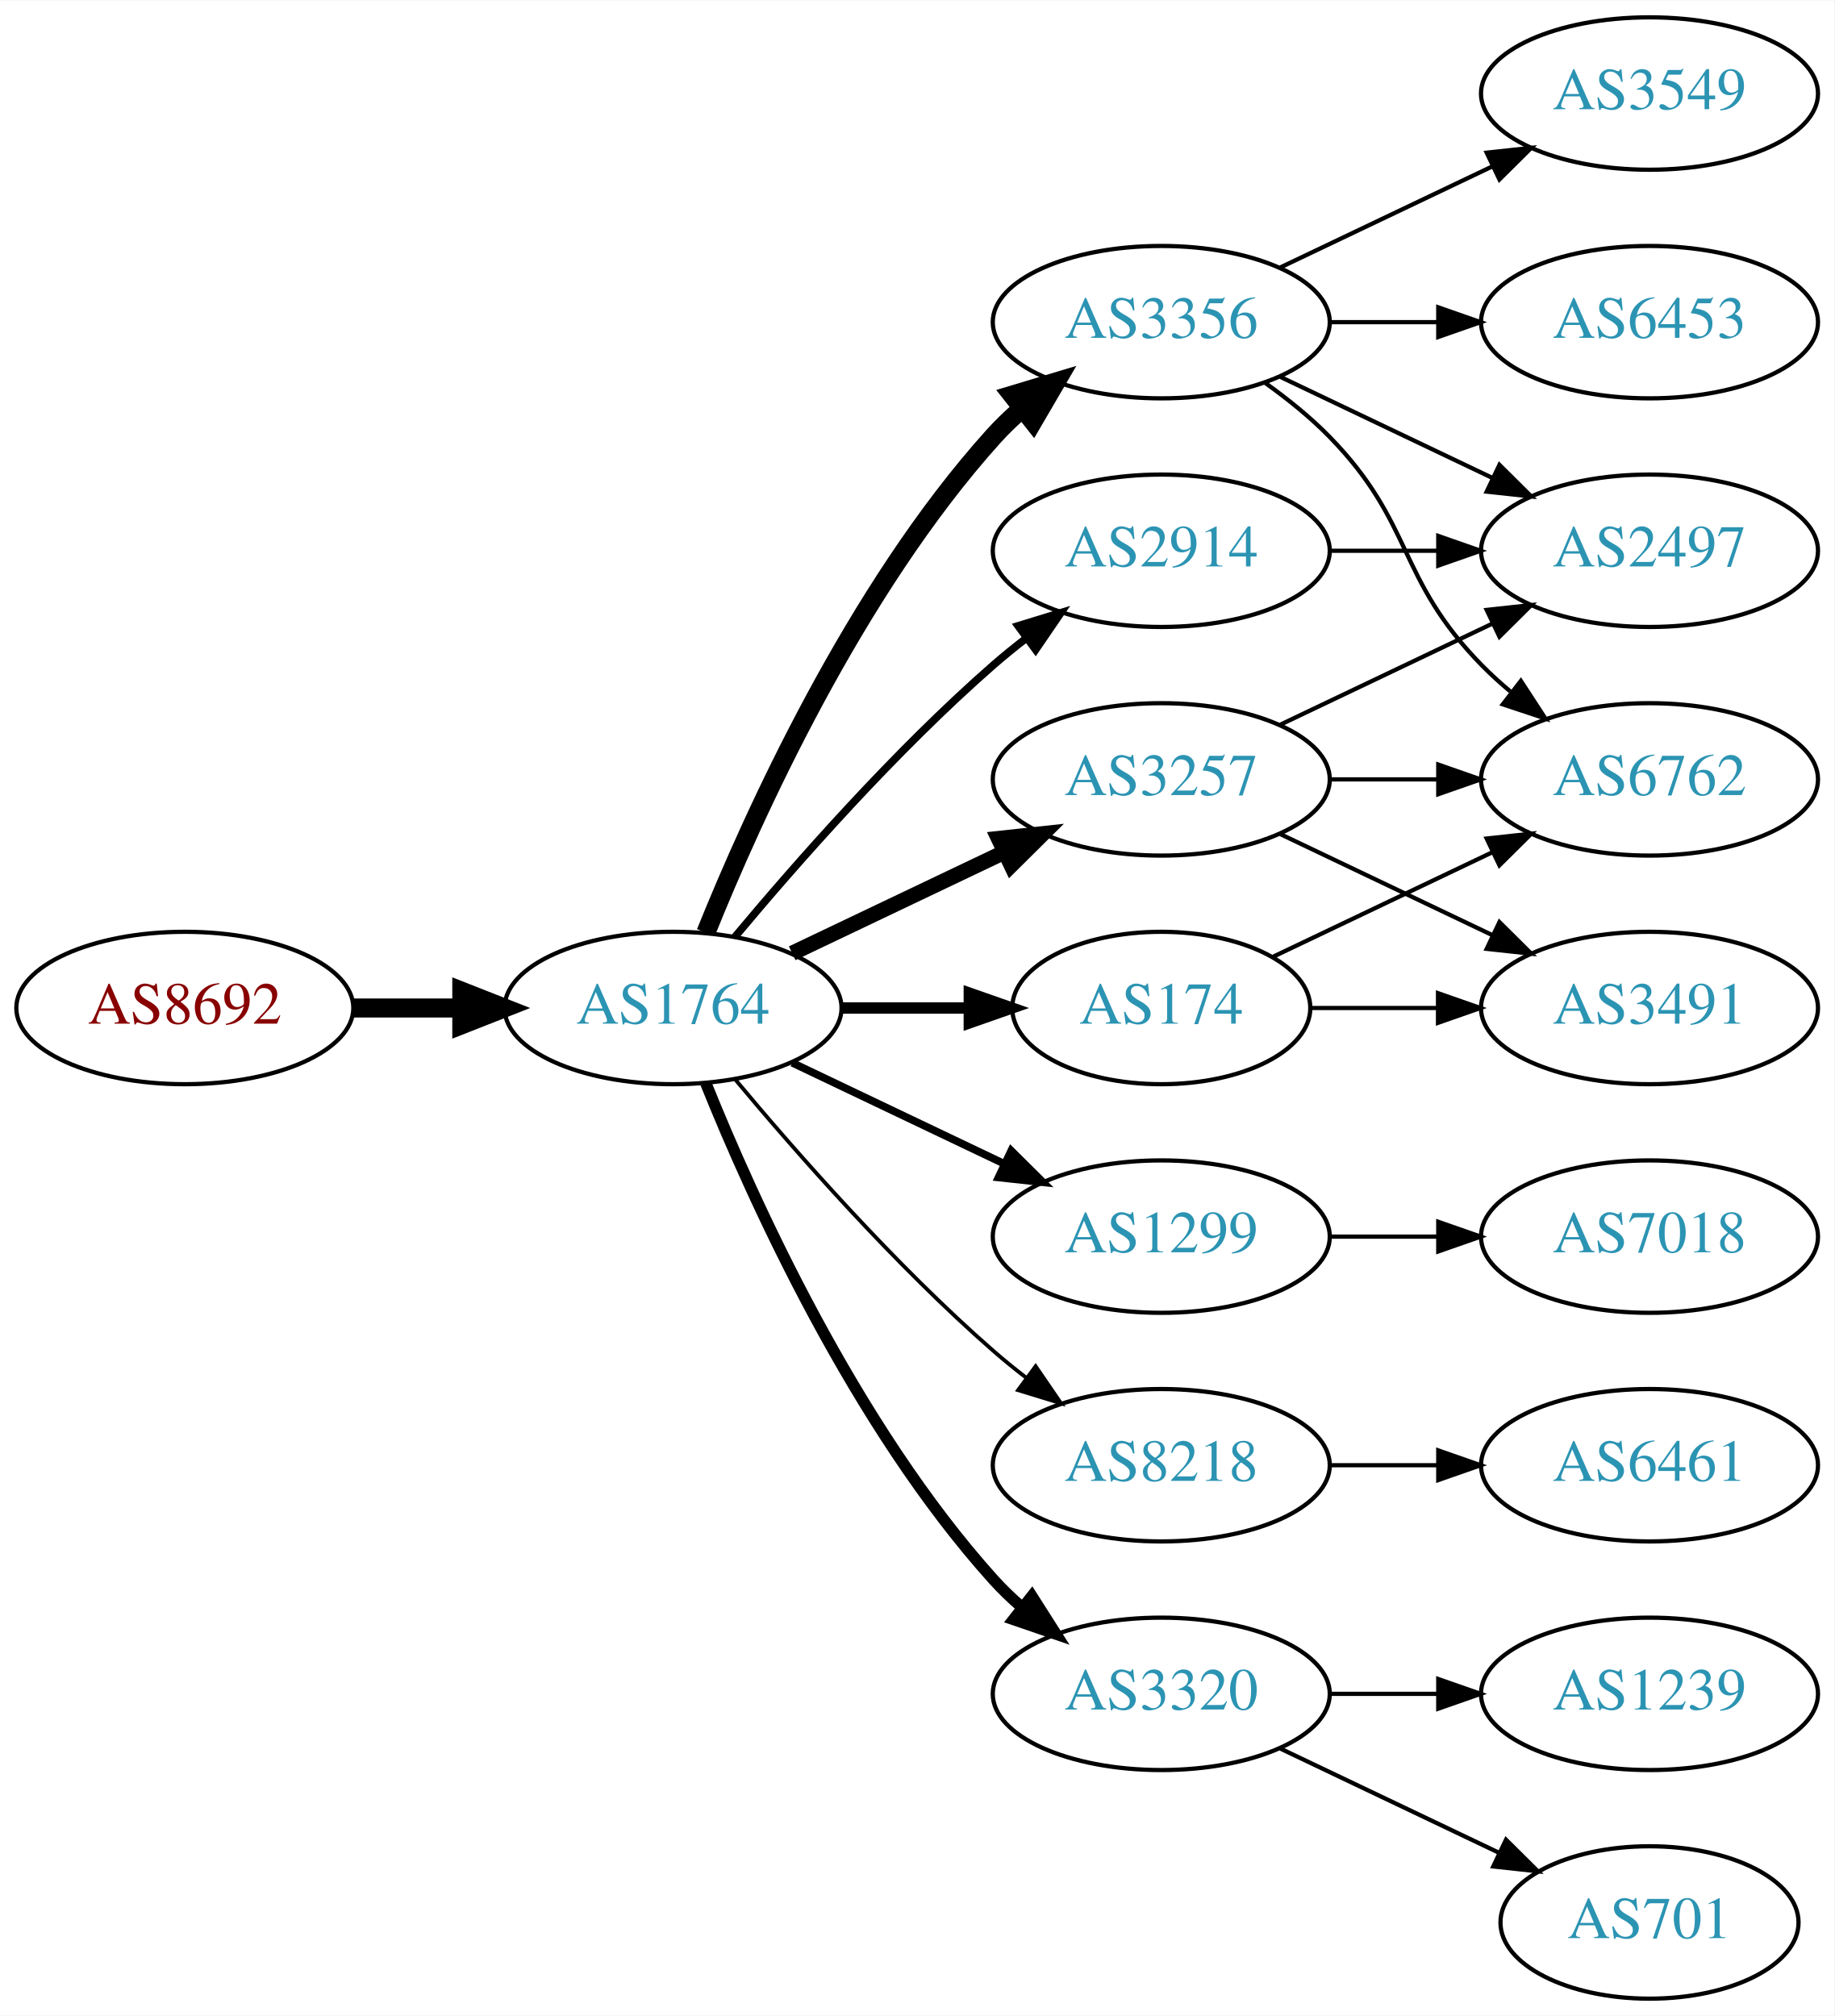
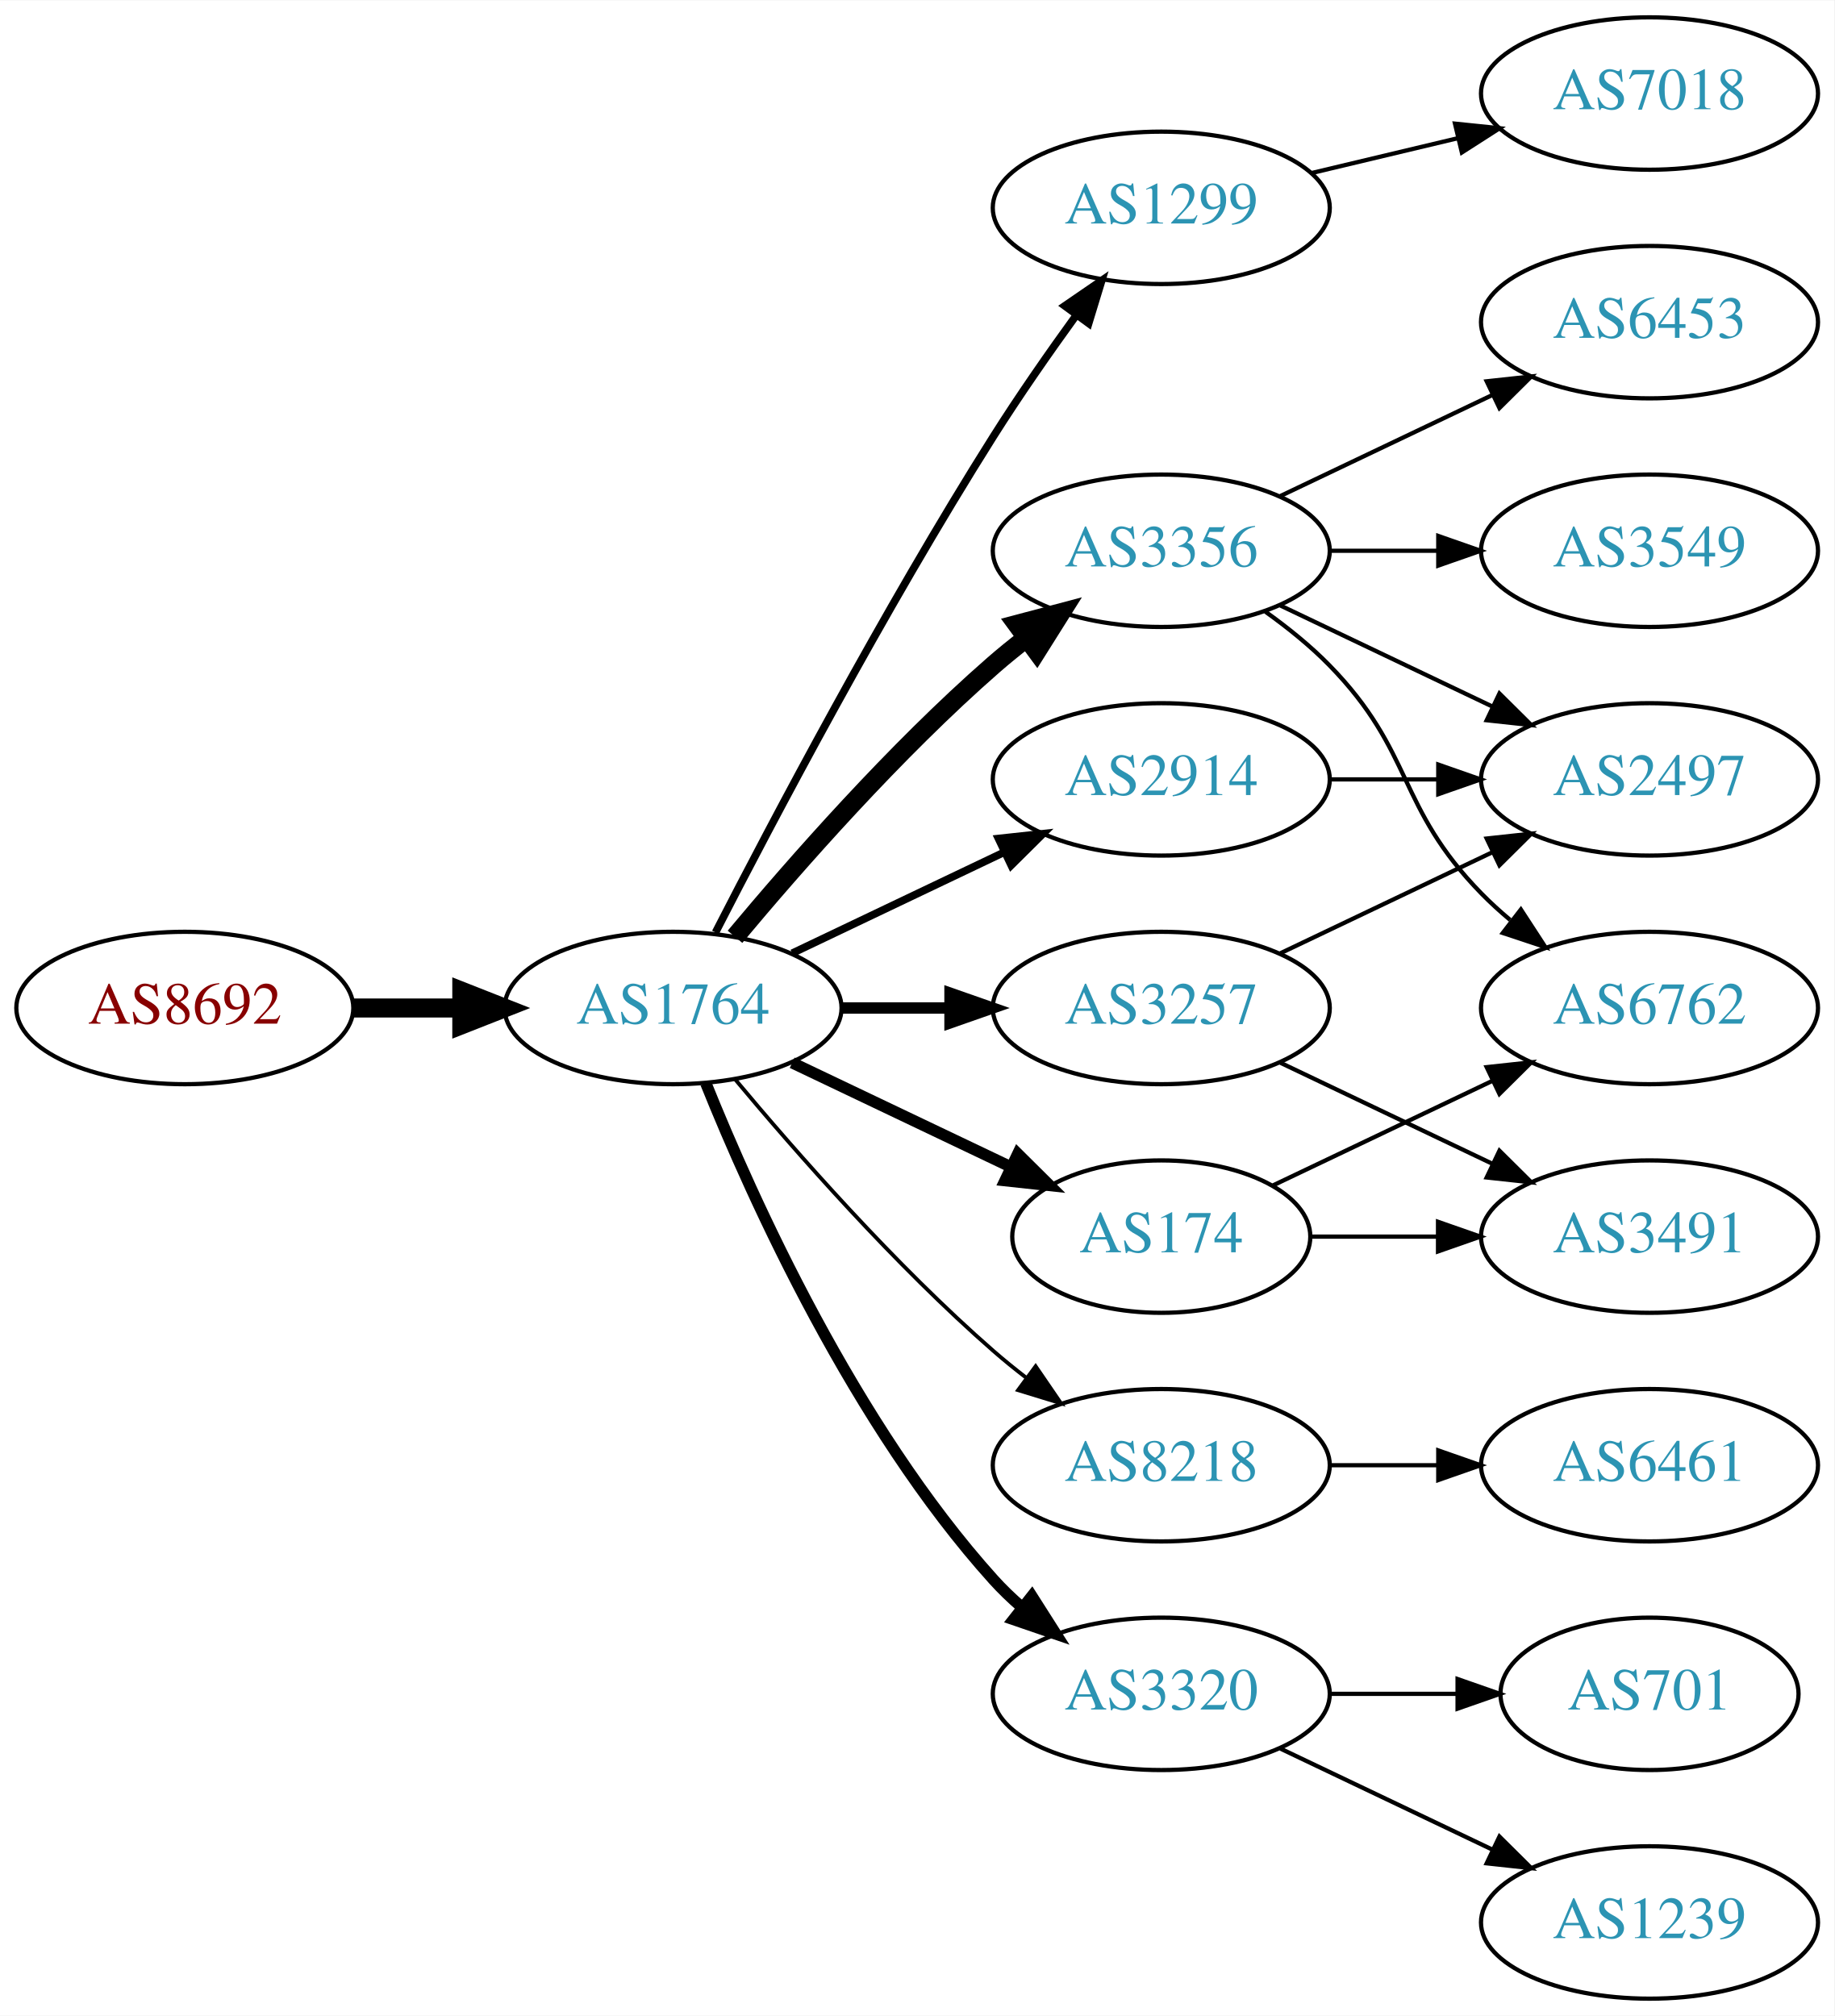
<svg xmlns="http://www.w3.org/2000/svg" xmlns:xlink="http://www.w3.org/1999/xlink" width="433pt" height="476pt" viewBox="0.00 0.00 433.17 476.00">
  <g id="graph0" class="graph" transform="scale(1 1) rotate(0) translate(4 472)">
    <polygon fill="white" stroke="none" points="-4,4 -4,-472 429.172,-472 429.172,4 -4,4" />
    <g id="node1" class="node">
      <g id="a_node1">
        <a xlink:href="/asn/8692" xlink:title="AS8692 ~ Bundesrechenzentrum GmbH [AT]">
          <ellipse fill="#ffffff" stroke="black" cx="39.647" cy="-234" rx="39.794" ry="18" />
          <text text-anchor="middle" x="39.647" y="-230.3" font-family="Times,serif" font-size="14.00" fill="#880000">AS8692</text>
        </a>
      </g>
    </g>
    <g id="node2" class="node">
      <g id="a_node2">
        <a xlink:href="/asn/1764" xlink:title="AS1764 ~ NEXTLAYER-AS [AT]">
          <ellipse fill="#ffffff" stroke="black" cx="154.939" cy="-234" rx="39.794" ry="18" />
          <text text-anchor="middle" x="154.939" y="-230.3" font-family="Times,serif" font-size="14.00" fill="#2c94b3">AS1764</text>
        </a>
      </g>
    </g>
    <g id="edge1" class="edge">
      <path fill="none" stroke="black" stroke-width="4.5" d="M79.319,-234C87.522,-234 96.286,-234 104.818,-234" />
      <polygon fill="black" stroke="black" stroke-width="4.5" points="105.057,-237.938 115.057,-234 105.057,-230.063 105.057,-237.938" />
    </g>
    <g id="node3" class="node">
      <g id="a_node3">
-         <a xlink:href="/asn/3356" xlink:title="AS3356 ~ Level 3 Parent, LLC [US]">
-           <ellipse fill="#ffffff" stroke="black" cx="270.232" cy="-396" rx="39.794" ry="18" />
-           <text text-anchor="middle" x="270.232" y="-392.3" font-family="Times,serif" font-size="14.00" fill="#2c94b3">AS3356</text>
+         <a xlink:href="/asn/1299" xlink:title="AS1299 ~ Telia Carrier [EU]">
+           <ellipse fill="#ffffff" stroke="black" cx="270.232" cy="-423" rx="39.794" ry="18" />
+           <text text-anchor="middle" x="270.232" y="-419.3" font-family="Times,serif" font-size="14.00" fill="#2c94b3">AS1299</text>
        </a>
      </g>
    </g>
    <g id="edge2" class="edge">
-       <path fill="none" stroke="black" stroke-width="4.5" d="M162.687,-251.787C173.738,-279.243 197.791,-332.578 230.586,-369 232.588,-371.224 234.807,-373.363 237.14,-375.397" />
-       <polygon fill="black" stroke="black" stroke-width="4.5" points="235.067,-378.777 245.359,-381.873 239.941,-372.591 235.067,-378.777" />
+       <path fill="none" stroke="black" stroke-width="1.8" d="M164.966,-251.852C178.402,-278.055 204.851,-328.237 230.586,-369 236.649,-378.604 243.769,-388.813 250.234,-397.739" />
+       <polygon fill="black" stroke="black" stroke-width="1.8" points="247.441,-399.848 256.176,-405.843 253.085,-395.709 247.441,-399.848" />
    </g>
    <g id="node4" class="node">
      <g id="a_node4">
-         <a xlink:href="/asn/2914" xlink:title="AS2914 ~ NTT America, Inc. [US]">
+         <a xlink:href="/asn/3356" xlink:title="AS3356 ~ Level 3 Parent, LLC [US]">
          <ellipse fill="#ffffff" stroke="black" cx="270.232" cy="-342" rx="39.794" ry="18" />
-           <text text-anchor="middle" x="270.232" y="-338.3" font-family="Times,serif" font-size="14.00" fill="#2c94b3">AS2914</text>
+           <text text-anchor="middle" x="270.232" y="-338.3" font-family="Times,serif" font-size="14.00" fill="#2c94b3">AS3356</text>
        </a>
      </g>
    </g>
    <g id="edge3" class="edge">
-       <path fill="none" stroke="black" stroke-width="1.8" d="M169.569,-250.817C183.852,-267.929 207.398,-294.745 230.586,-315 233.052,-317.154 235.69,-319.294 238.388,-321.372" />
-       <polygon fill="black" stroke="black" stroke-width="1.8" points="236.413,-324.264 246.542,-327.37 240.561,-318.625 236.413,-324.264" />
+       <path fill="none" stroke="black" stroke-width="4.5" d="M169.569,-250.817C183.852,-267.929 207.398,-294.745 230.586,-315 233.052,-317.154 235.69,-319.294 238.388,-321.372" />
+       <polygon fill="black" stroke="black" stroke-width="4.5" points="236.153,-324.616 246.542,-327.37 240.82,-318.273 236.153,-324.616" />
    </g>
    <g id="node5" class="node">
      <g id="a_node5">
-         <a xlink:href="/asn/174" xlink:title="AS174 ~ Cogent Communications [US]">
-           <ellipse fill="#ffffff" stroke="black" cx="270.232" cy="-234" rx="35.194" ry="18" />
-           <text text-anchor="middle" x="270.232" y="-230.3" font-family="Times,serif" font-size="14.00" fill="#2c94b3">AS174</text>
+         <a xlink:href="/asn/2914" xlink:title="AS2914 ~ NTT America, Inc. [US]">
+           <ellipse fill="#ffffff" stroke="black" cx="270.232" cy="-288" rx="39.794" ry="18" />
+           <text text-anchor="middle" x="270.232" y="-284.3" font-family="Times,serif" font-size="14.00" fill="#2c94b3">AS2914</text>
        </a>
      </g>
    </g>
    <g id="edge4" class="edge">
-       <path fill="none" stroke="black" stroke-width="2.7" d="M194.612,-234C204.317,-234 214.808,-234 224.771,-234" />
-       <polygon fill="black" stroke="black" stroke-width="2.7" points="224.907,-237.5 234.907,-234 224.907,-230.5 224.907,-237.5" />
+       <path fill="none" stroke="black" stroke-width="1.8" d="M183.076,-246.934C198.07,-254.081 216.891,-263.052 233.114,-270.785" />
+       <polygon fill="black" stroke="black" stroke-width="1.8" points="231.784,-274.028 242.317,-275.171 234.796,-267.709 231.784,-274.028" />
    </g>
    <g id="node6" class="node">
      <g id="a_node6">
-         <a xlink:href="/asn/3257" xlink:title="AS3257 ~ GTT [DE]">
-           <ellipse fill="#ffffff" stroke="black" cx="270.232" cy="-288" rx="39.794" ry="18" />
-           <text text-anchor="middle" x="270.232" y="-284.3" font-family="Times,serif" font-size="14.00" fill="#2c94b3">AS3257</text>
+         <a xlink:href="/asn/174" xlink:title="AS174 ~ Cogent Communications [US]">
+           <ellipse fill="#ffffff" stroke="black" cx="270.232" cy="-180" rx="35.194" ry="18" />
+           <text text-anchor="middle" x="270.232" y="-176.3" font-family="Times,serif" font-size="14.00" fill="#2c94b3">AS174</text>
        </a>
      </g>
    </g>
    <g id="edge5" class="edge">
-       <path fill="none" stroke="black" stroke-width="3.6" d="M183.076,-246.934C198.07,-254.081 216.891,-263.052 233.114,-270.785" />
-       <polygon fill="black" stroke="black" stroke-width="3.6" points="231.784,-274.028 242.317,-275.171 234.796,-267.709 231.784,-274.028" />
+       <path fill="none" stroke="black" stroke-width="2.7" d="M183.076,-221.066C198.508,-213.71 217.993,-204.423 234.528,-196.541" />
+       <polygon fill="black" stroke="black" stroke-width="2.7" points="236.349,-199.551 243.87,-192.089 233.337,-193.232 236.349,-199.551" />
    </g>
    <g id="node7" class="node">
      <g id="a_node7">
-         <a xlink:href="/asn/1299" xlink:title="AS1299 ~ Telia Carrier [EU]">
-           <ellipse fill="#ffffff" stroke="black" cx="270.232" cy="-180" rx="39.794" ry="18" />
-           <text text-anchor="middle" x="270.232" y="-176.3" font-family="Times,serif" font-size="14.00" fill="#2c94b3">AS1299</text>
-         </a>
-       </g>
-     </g>
-     <g id="edge6" class="edge">
-       <path fill="none" stroke="black" stroke-width="1.8" d="M183.076,-221.066C198.07,-213.919 216.891,-204.948 233.114,-197.215" />
-       <polygon fill="black" stroke="black" stroke-width="1.8" points="234.796,-200.291 242.317,-192.829 231.784,-193.972 234.796,-200.291" />
-     </g>
-     <g id="node8" class="node">
-       <g id="a_node8">
        <a xlink:href="/asn/8218" xlink:title="AS8218 ~ legacy Neotelecoms [FR]">
          <ellipse fill="#ffffff" stroke="black" cx="270.232" cy="-126" rx="39.794" ry="18" />
          <text text-anchor="middle" x="270.232" y="-122.3" font-family="Times,serif" font-size="14.00" fill="#2c94b3">AS8218</text>
        </a>
      </g>
    </g>
-     <g id="edge7" class="edge">
+     <g id="edge6" class="edge">
      <path fill="none" stroke="black" stroke-width="0.9" d="M169.569,-217.183C183.852,-200.071 207.398,-173.255 230.586,-153 233.052,-150.846 235.69,-148.706 238.388,-146.628" />
      <polygon fill="black" stroke="black" stroke-width="0.9" points="240.561,-149.375 246.542,-140.63 236.413,-143.736 240.561,-149.375" />
    </g>
-     <g id="node9" class="node">
-       <g id="a_node9">
+     <g id="node8" class="node">
+       <g id="a_node8">
        <a xlink:href="/asn/3320" xlink:title="AS3320 ~ DTAG [DE]">
          <ellipse fill="#ffffff" stroke="black" cx="270.232" cy="-72" rx="39.794" ry="18" />
          <text text-anchor="middle" x="270.232" y="-68.3" font-family="Times,serif" font-size="14.00" fill="#2c94b3">AS3320</text>
        </a>
      </g>
    </g>
-     <g id="edge8" class="edge">
+     <g id="edge7" class="edge">
      <path fill="none" stroke="black" stroke-width="2.7" d="M162.687,-216.213C173.738,-188.757 197.791,-135.422 230.586,-99 232.588,-96.776 234.807,-94.637 237.14,-92.603" />
      <polygon fill="black" stroke="black" stroke-width="2.7" points="239.67,-95.065 245.359,-86.127 235.338,-89.567 239.67,-95.065" />
    </g>
+     <g id="node9" class="node">
+       <g id="a_node9">
+         <a xlink:href="/asn/3257" xlink:title="AS3257 ~ GTT [DE]">
+           <ellipse fill="#ffffff" stroke="black" cx="270.232" cy="-234" rx="39.794" ry="18" />
+           <text text-anchor="middle" x="270.232" y="-230.3" font-family="Times,serif" font-size="14.00" fill="#2c94b3">AS3257</text>
+         </a>
+       </g>
+     </g>
+     <g id="edge8" class="edge">
+       <path fill="none" stroke="black" stroke-width="2.7" d="M194.612,-234C202.815,-234 211.579,-234 220.111,-234" />
+       <polygon fill="black" stroke="black" stroke-width="2.7" points="220.35,-237.5 230.35,-234 220.35,-230.5 220.35,-237.5" />
+     </g>
+     <g id="node18" class="node">
+       <g id="a_node18">
+         <a xlink:href="/asn/7018" xlink:title="AS7018 ~ AT&amp;T Services, Inc. [US]">
+           <ellipse fill="#ffffff" stroke="black" cx="385.525" cy="-450" rx="39.794" ry="18" />
+           <text text-anchor="middle" x="385.525" y="-446.3" font-family="Times,serif" font-size="14.00" fill="#2c94b3">AS7018</text>
+         </a>
+       </g>
+     </g>
+     <g id="edge21" class="edge">
+       <path fill="none" stroke="black" d="M305.84,-431.248C316.711,-433.838 328.865,-436.735 340.308,-439.462" />
+       <polygon fill="black" stroke="black" points="339.591,-442.889 350.13,-441.803 341.214,-436.08 339.591,-442.889" />
+     </g>
    <g id="node10" class="node">
      <g id="a_node10">
+         <a xlink:href="/asn/3549" xlink:title="AS3549 ~ Level 3 Parent, LLC [US]">
+           <ellipse fill="#ffffff" stroke="black" cx="385.525" cy="-342" rx="39.794" ry="18" />
+           <text text-anchor="middle" x="385.525" y="-338.3" font-family="Times,serif" font-size="14.00" fill="#2c94b3">AS3549</text>
+         </a>
+       </g>
+     </g>
+     <g id="edge9" class="edge">
+       <path fill="none" stroke="black" d="M309.905,-342C318.108,-342 326.872,-342 335.404,-342" />
+       <polygon fill="black" stroke="black" points="335.643,-345.5 345.643,-342 335.643,-338.5 335.643,-345.5" />
+     </g>
+     <g id="node11" class="node">
+       <g id="a_node11">
+         <a xlink:href="/asn/6762" xlink:title="AS6762 ~ TELECOM ITALIA SPARKLE S.p.A. [IT]">
+           <ellipse fill="#ffffff" stroke="black" cx="385.525" cy="-234" rx="39.794" ry="18" />
+           <text text-anchor="middle" x="385.525" y="-230.3" font-family="Times,serif" font-size="14.00" fill="#2c94b3">AS6762</text>
+         </a>
+       </g>
+     </g>
+     <g id="edge10" class="edge">
+       <path fill="none" stroke="black" d="M294.826,-327.611C300.082,-323.852 305.414,-319.563 309.879,-315 330.051,-294.383 325.706,-281.617 345.879,-261 347.972,-258.861 350.255,-256.782 352.632,-254.79" />
+       <polygon fill="black" stroke="black" points="355.15,-257.268 360.931,-248.389 350.875,-251.725 355.15,-257.268" />
+     </g>
+     <g id="node12" class="node">
+       <g id="a_node12">
        <a xlink:href="/asn/6453" xlink:title="AS6453 ~ TATA COMMUNICATIONS (AMERICA) INC [US]">
          <ellipse fill="#ffffff" stroke="black" cx="385.525" cy="-396" rx="39.794" ry="18" />
          <text text-anchor="middle" x="385.525" y="-392.3" font-family="Times,serif" font-size="14.00" fill="#2c94b3">AS6453</text>
        </a>
      </g>
    </g>
-     <g id="edge9" class="edge">
-       <path fill="none" stroke="black" d="M309.905,-396C318.108,-396 326.872,-396 335.404,-396" />
-       <polygon fill="black" stroke="black" points="335.643,-399.5 345.643,-396 335.643,-392.5 335.643,-399.5" />
-     </g>
-     <g id="node11" class="node">
-       <g id="a_node11">
-         <a xlink:href="/asn/3549" xlink:title="AS3549 ~ Level 3 Parent, LLC [US]">
-           <ellipse fill="#ffffff" stroke="black" cx="385.525" cy="-450" rx="39.794" ry="18" />
-           <text text-anchor="middle" x="385.525" y="-446.3" font-family="Times,serif" font-size="14.00" fill="#2c94b3">AS3549</text>
-         </a>
-       </g>
-     </g>
-     <g id="edge10" class="edge">
-       <path fill="none" stroke="black" d="M298.369,-408.934C313.363,-416.081 332.184,-425.052 348.407,-432.785" />
-       <polygon fill="black" stroke="black" points="347.077,-436.028 357.61,-437.171 350.089,-429.709 347.077,-436.028" />
-     </g>
-     <g id="node12" class="node">
-       <g id="a_node12">
-         <a xlink:href="/asn/6762" xlink:title="AS6762 ~ TELECOM ITALIA SPARKLE S.p.A. [IT]">
-           <ellipse fill="#ffffff" stroke="black" cx="385.525" cy="-288" rx="39.794" ry="18" />
-           <text text-anchor="middle" x="385.525" y="-284.3" font-family="Times,serif" font-size="14.00" fill="#2c94b3">AS6762</text>
-         </a>
-       </g>
-     </g>
    <g id="edge11" class="edge">
-       <path fill="none" stroke="black" d="M294.826,-381.611C300.082,-377.852 305.414,-373.563 309.879,-369 330.051,-348.383 325.706,-335.617 345.879,-315 347.972,-312.861 350.255,-310.782 352.632,-308.79" />
-       <polygon fill="black" stroke="black" points="355.15,-311.268 360.931,-302.389 350.875,-305.725 355.15,-311.268" />
+       <path fill="none" stroke="black" d="M298.369,-354.934C313.363,-362.081 332.184,-371.052 348.407,-378.785" />
+       <polygon fill="black" stroke="black" points="347.077,-382.028 357.61,-383.171 350.089,-375.709 347.077,-382.028" />
    </g>
    <g id="node13" class="node">
      <g id="a_node13">
        <a xlink:href="/asn/2497" xlink:title="AS2497 ~ Internet Initiative Japan Inc. [JP]">
-           <ellipse fill="#ffffff" stroke="black" cx="385.525" cy="-342" rx="39.794" ry="18" />
-           <text text-anchor="middle" x="385.525" y="-338.3" font-family="Times,serif" font-size="14.00" fill="#2c94b3">AS2497</text>
+           <ellipse fill="#ffffff" stroke="black" cx="385.525" cy="-288" rx="39.794" ry="18" />
+           <text text-anchor="middle" x="385.525" y="-284.3" font-family="Times,serif" font-size="14.00" fill="#2c94b3">AS2497</text>
        </a>
      </g>
    </g>
    <g id="edge12" class="edge">
-       <path fill="none" stroke="black" d="M298.369,-383.066C313.363,-375.919 332.184,-366.948 348.407,-359.215" />
-       <polygon fill="black" stroke="black" points="350.089,-362.291 357.61,-354.829 347.077,-355.972 350.089,-362.291" />
-     </g>
-     <g id="edge22" class="edge">
-       <path fill="none" stroke="black" d="M309.905,-342C318.108,-342 326.872,-342 335.404,-342" />
-       <polygon fill="black" stroke="black" points="335.643,-345.5 345.643,-342 335.643,-338.5 335.643,-345.5" />
-     </g>
-     <g id="edge17" class="edge">
-       <path fill="none" stroke="black" d="M296.658,-246.119C311.96,-253.413 331.684,-262.814 348.565,-270.86" />
-       <polygon fill="black" stroke="black" points="347.073,-274.026 357.606,-275.169 350.085,-267.707 347.073,-274.026" />
-     </g>
-     <g id="node15" class="node">
-       <g id="a_node15">
-         <a xlink:href="/asn/3491" xlink:title="AS3491 ~ PCCW Global, Inc. [US]">
-           <ellipse fill="#ffffff" stroke="black" cx="385.525" cy="-234" rx="39.794" ry="18" />
-           <text text-anchor="middle" x="385.525" y="-230.3" font-family="Times,serif" font-size="14.00" fill="#2c94b3">AS3491</text>
-         </a>
-       </g>
-     </g>
-     <g id="edge18" class="edge">
-       <path fill="none" stroke="black" d="M305.531,-234C314.909,-234 325.259,-234 335.294,-234" />
-       <polygon fill="black" stroke="black" points="335.582,-237.5 345.582,-234 335.582,-230.5 335.582,-237.5" />
+       <path fill="none" stroke="black" d="M298.369,-329.066C313.363,-321.919 332.184,-312.948 348.407,-305.215" />
+       <polygon fill="black" stroke="black" points="350.089,-308.291 357.61,-300.829 347.077,-301.972 350.089,-308.291" />
    </g>
    <g id="edge16" class="edge">
      <path fill="none" stroke="black" d="M309.905,-288C318.108,-288 326.872,-288 335.404,-288" />
      <polygon fill="black" stroke="black" points="335.643,-291.5 345.643,-288 335.643,-284.5 335.643,-291.5" />
    </g>
    <g id="edge14" class="edge">
-       <path fill="none" stroke="black" d="M298.369,-300.934C313.363,-308.081 332.184,-317.052 348.407,-324.785" />
-       <polygon fill="black" stroke="black" points="347.077,-328.028 357.61,-329.171 350.089,-321.709 347.077,-328.028" />
-     </g>
-     <g id="edge15" class="edge">
-       <path fill="none" stroke="black" d="M298.369,-275.066C313.363,-267.919 332.184,-258.948 348.407,-251.215" />
-       <polygon fill="black" stroke="black" points="350.089,-254.291 357.61,-246.829 347.077,-247.972 350.089,-254.291" />
+       <path fill="none" stroke="black" d="M296.658,-192.119C311.96,-199.413 331.684,-208.814 348.565,-216.86" />
+       <polygon fill="black" stroke="black" points="347.073,-220.026 357.606,-221.169 350.085,-213.707 347.073,-220.026" />
    </g>
    <g id="node14" class="node">
      <g id="a_node14">
-         <a xlink:href="/asn/7018" xlink:title="AS7018 ~ AT&amp;T Services, Inc. [US]">
+         <a xlink:href="/asn/3491" xlink:title="AS3491 ~ PCCW Global, Inc. [US]">
          <ellipse fill="#ffffff" stroke="black" cx="385.525" cy="-180" rx="39.794" ry="18" />
-           <text text-anchor="middle" x="385.525" y="-176.3" font-family="Times,serif" font-size="14.00" fill="#2c94b3">AS7018</text>
+           <text text-anchor="middle" x="385.525" y="-176.3" font-family="Times,serif" font-size="14.00" fill="#2c94b3">AS3491</text>
        </a>
      </g>
    </g>
    <g id="edge13" class="edge">
-       <path fill="none" stroke="black" d="M309.905,-180C318.108,-180 326.872,-180 335.404,-180" />
-       <polygon fill="black" stroke="black" points="335.643,-183.5 345.643,-180 335.643,-176.5 335.643,-183.5" />
-     </g>
-     <g id="node16" class="node">
-       <g id="a_node16">
+       <path fill="none" stroke="black" d="M305.531,-180C314.909,-180 325.259,-180 335.294,-180" />
+       <polygon fill="black" stroke="black" points="335.582,-183.5 345.582,-180 335.582,-176.5 335.582,-183.5" />
+     </g>
+     <g id="node15" class="node">
+       <g id="a_node15">
        <a xlink:href="/asn/6461" xlink:title="AS6461 ~ Zayo Bandwidth [US]">
          <ellipse fill="#ffffff" stroke="black" cx="385.525" cy="-126" rx="39.794" ry="18" />
          <text text-anchor="middle" x="385.525" y="-122.3" font-family="Times,serif" font-size="14.00" fill="#2c94b3">AS6461</text>
        </a>
      </g>
    </g>
-     <g id="edge19" class="edge">
+     <g id="edge15" class="edge">
      <path fill="none" stroke="black" d="M309.905,-126C318.108,-126 326.872,-126 335.404,-126" />
      <polygon fill="black" stroke="black" points="335.643,-129.5 345.643,-126 335.643,-122.5 335.643,-129.5" />
+     </g>
+     <g id="node16" class="node">
+       <g id="a_node16">
+         <a xlink:href="/asn/1239" xlink:title="AS1239 ~ Sprint [US]">
+           <ellipse fill="#ffffff" stroke="black" cx="385.525" cy="-18" rx="39.794" ry="18" />
+           <text text-anchor="middle" x="385.525" y="-14.3" font-family="Times,serif" font-size="14.00" fill="#2c94b3">AS1239</text>
+         </a>
+       </g>
+     </g>
+     <g id="edge17" class="edge">
+       <path fill="none" stroke="black" d="M298.369,-59.066C313.363,-51.919 332.184,-42.948 348.407,-35.215" />
+       <polygon fill="black" stroke="black" points="350.089,-38.291 357.61,-30.829 347.077,-31.972 350.089,-38.291" />
    </g>
    <g id="node17" class="node">
      <g id="a_node17">
        <a xlink:href="/asn/701" xlink:title="AS701 ~ UUNET [US]">
-           <ellipse fill="#ffffff" stroke="black" cx="385.525" cy="-18" rx="35.194" ry="18" />
-           <text text-anchor="middle" x="385.525" y="-14.3" font-family="Times,serif" font-size="14.00" fill="#2c94b3">AS701</text>
-         </a>
-       </g>
+           <ellipse fill="#ffffff" stroke="black" cx="385.525" cy="-72" rx="35.194" ry="18" />
+           <text text-anchor="middle" x="385.525" y="-68.3" font-family="Times,serif" font-size="14.00" fill="#2c94b3">AS701</text>
+         </a>
+       </g>
+     </g>
+     <g id="edge18" class="edge">
+       <path fill="none" stroke="black" d="M309.905,-72C319.61,-72 330.101,-72 340.064,-72" />
+       <polygon fill="black" stroke="black" points="340.2,-75.5 350.2,-72 340.2,-68.5 340.2,-75.5" />
+     </g>
+     <g id="edge19" class="edge">
+       <path fill="none" stroke="black" d="M298.369,-246.934C313.363,-254.081 332.184,-263.052 348.407,-270.785" />
+       <polygon fill="black" stroke="black" points="347.077,-274.028 357.61,-275.171 350.089,-267.709 347.077,-274.028" />
    </g>
    <g id="edge20" class="edge">
-       <path fill="none" stroke="black" d="M298.369,-59.066C313.801,-51.71 333.286,-42.423 349.821,-34.541" />
-       <polygon fill="black" stroke="black" points="351.642,-37.551 359.163,-30.089 348.63,-31.232 351.642,-37.551" />
-     </g>
-     <g id="node18" class="node">
-       <g id="a_node18">
-         <a xlink:href="/asn/1239" xlink:title="AS1239 ~ Sprint [US]">
-           <ellipse fill="#ffffff" stroke="black" cx="385.525" cy="-72" rx="39.794" ry="18" />
-           <text text-anchor="middle" x="385.525" y="-68.3" font-family="Times,serif" font-size="14.00" fill="#2c94b3">AS1239</text>
-         </a>
-       </g>
-     </g>
-     <g id="edge21" class="edge">
-       <path fill="none" stroke="black" d="M309.905,-72C318.108,-72 326.872,-72 335.404,-72" />
-       <polygon fill="black" stroke="black" points="335.643,-75.5 345.643,-72 335.643,-68.5 335.643,-75.5" />
+       <path fill="none" stroke="black" d="M298.369,-221.066C313.363,-213.919 332.184,-204.948 348.407,-197.215" />
+       <polygon fill="black" stroke="black" points="350.089,-200.291 357.61,-192.829 347.077,-193.972 350.089,-200.291" />
    </g>
  </g>
</svg>
